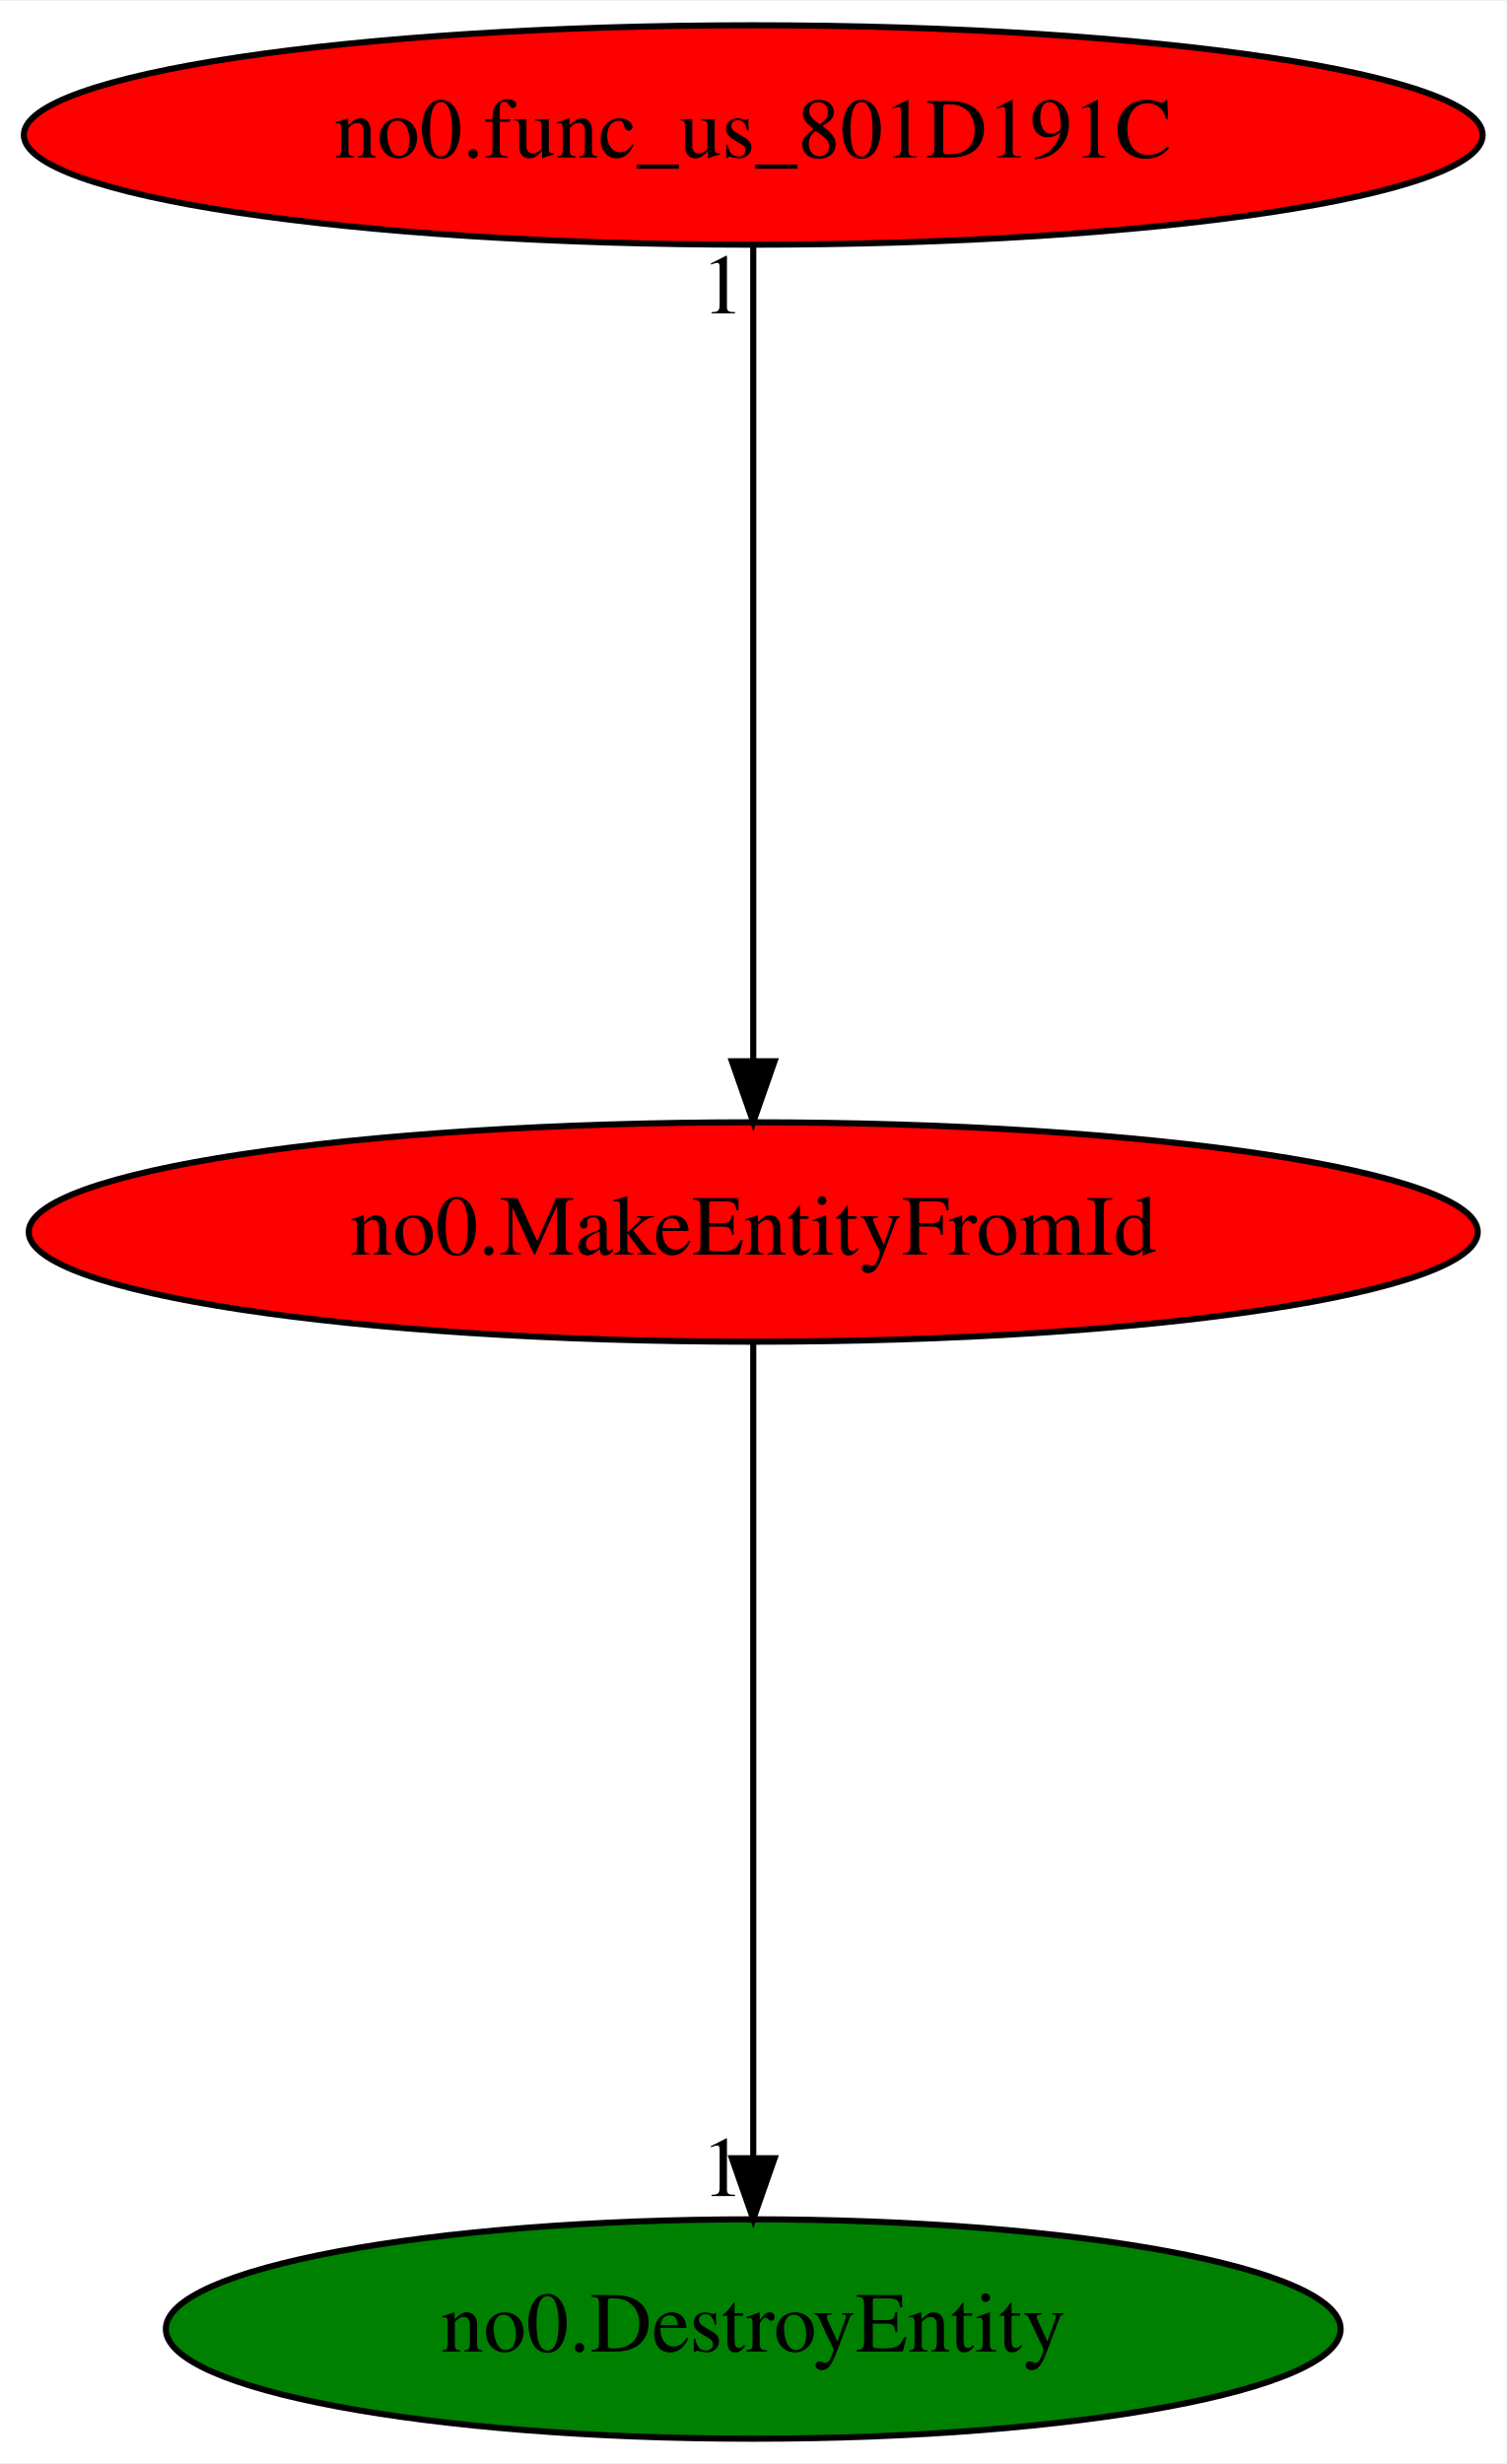
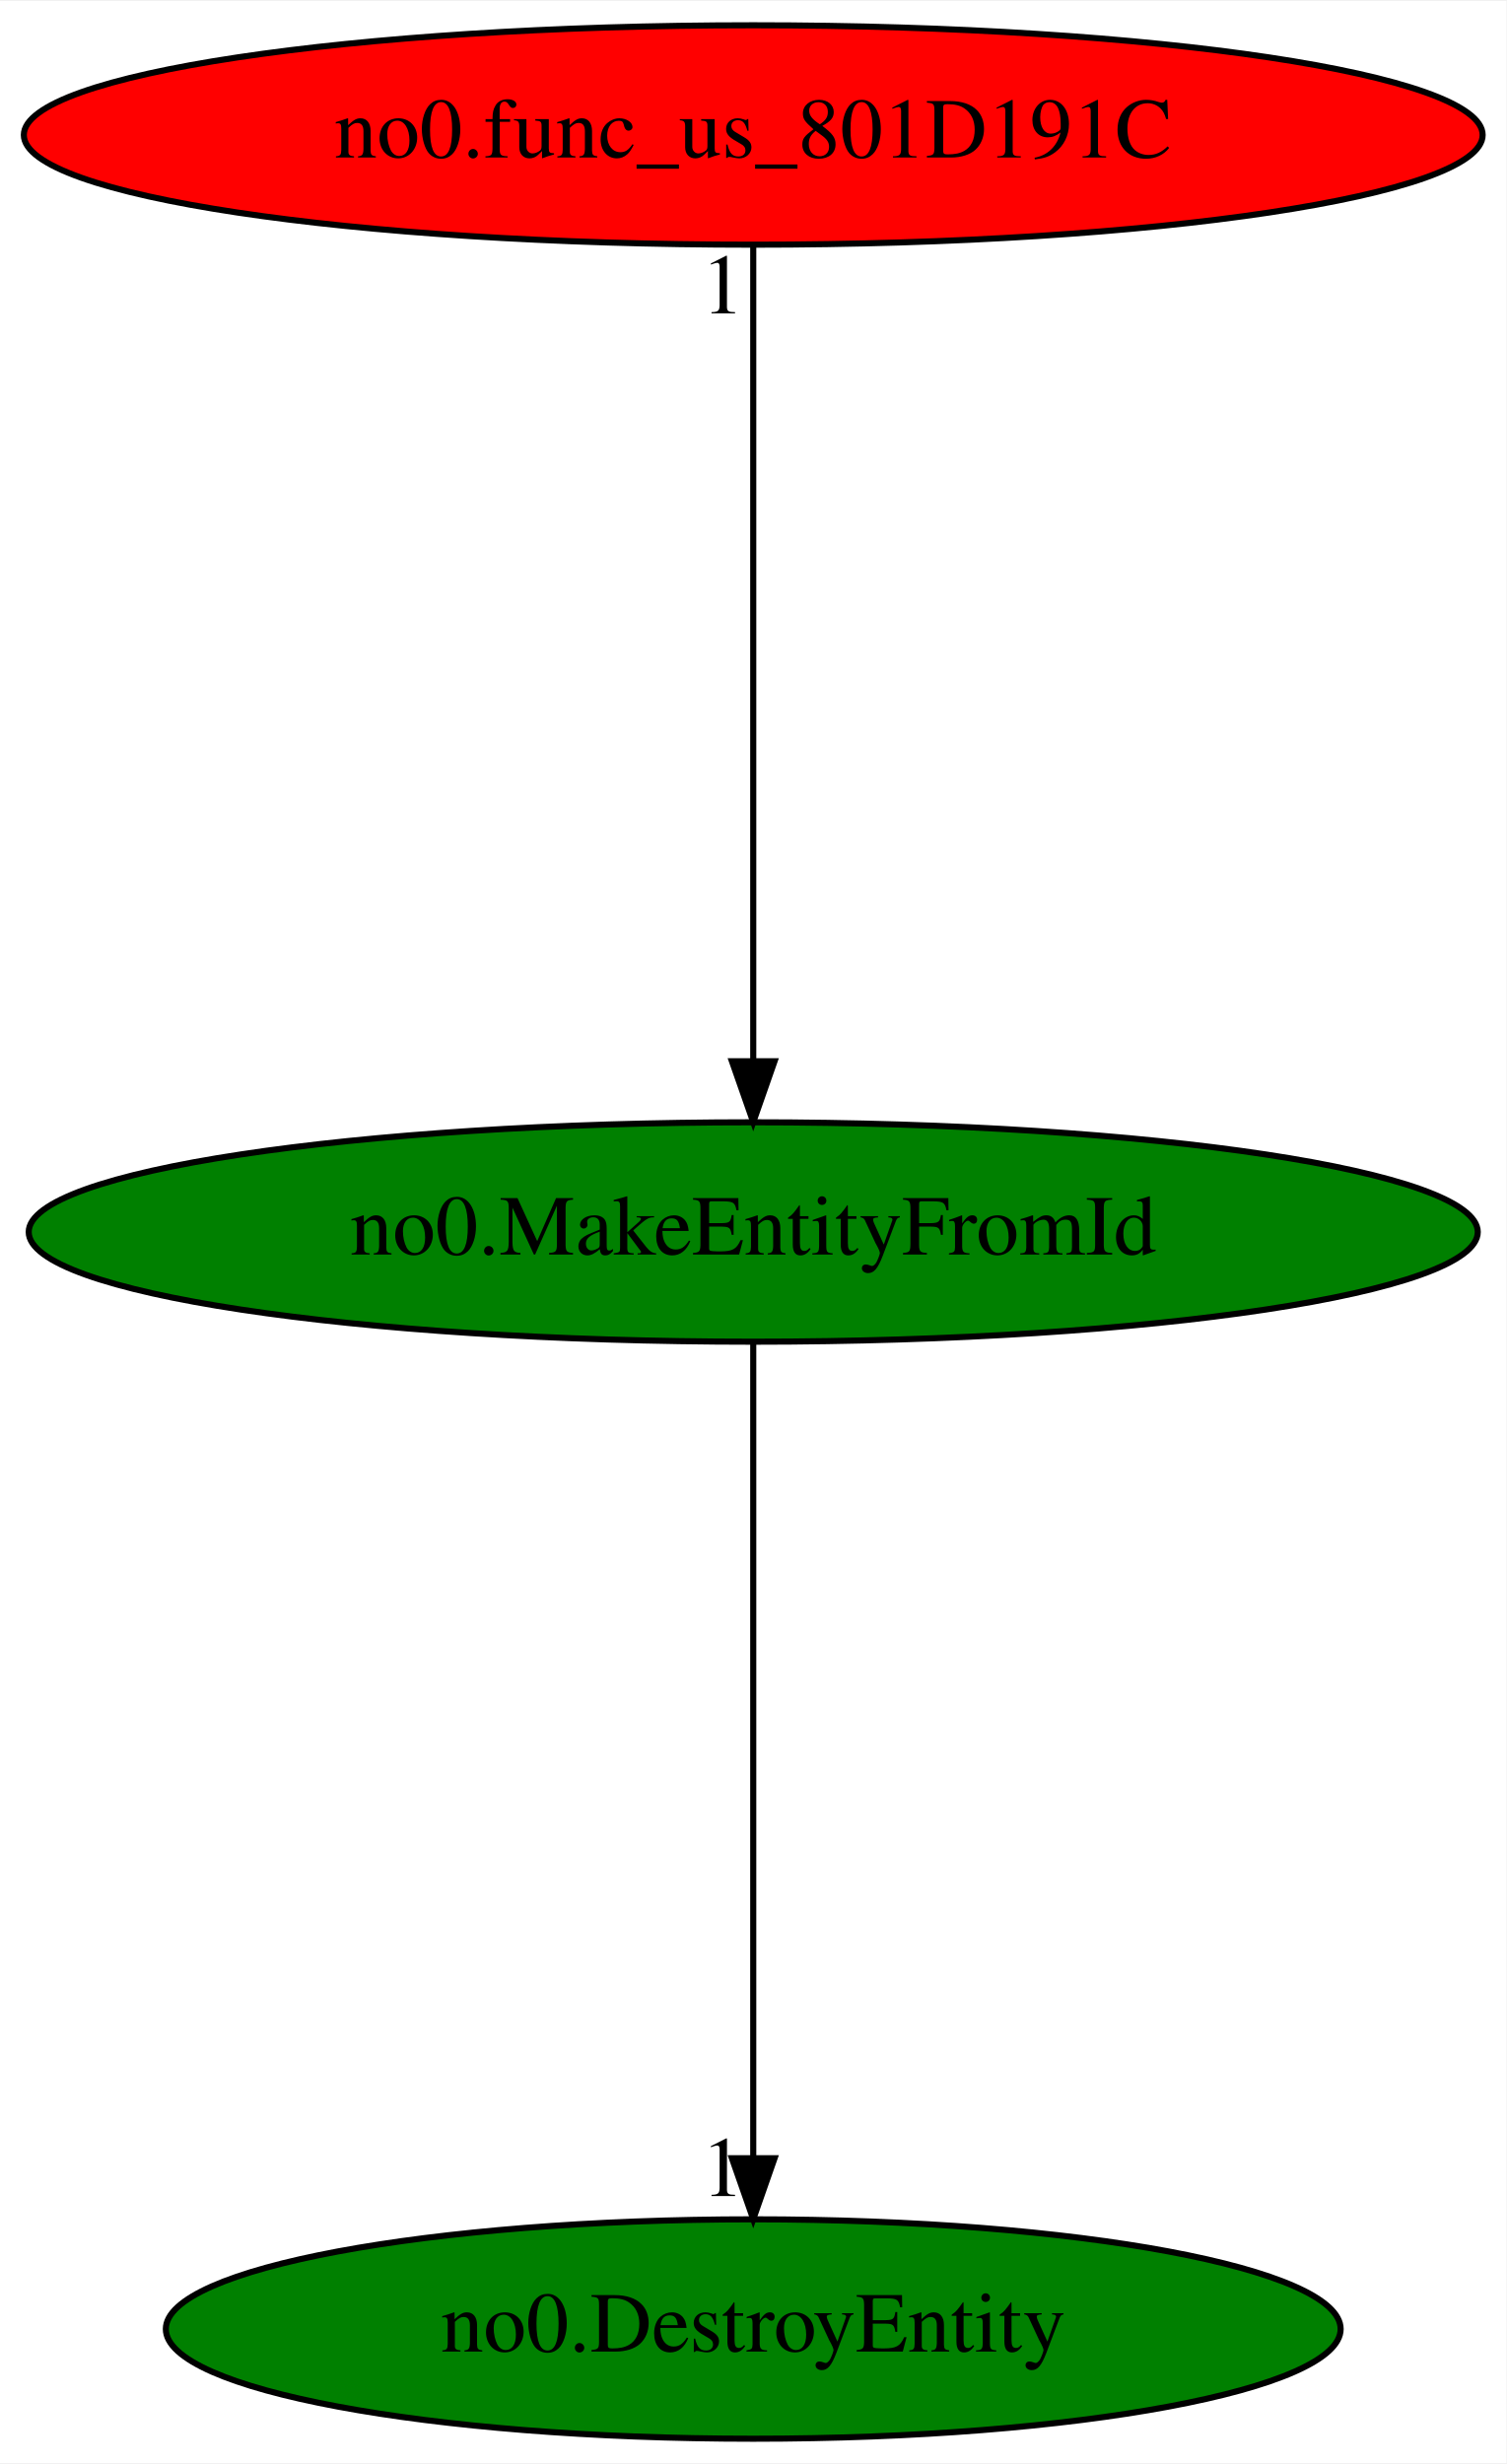
<svg xmlns="http://www.w3.org/2000/svg" xmlns:xlink="http://www.w3.org/1999/xlink" width="247pt" height="404pt" viewBox="0.00 0.00 247.18 404.00">
  <g id="graph0" class="graph" transform="scale(1 1) rotate(0) translate(4 400)">
    <polygon fill="white" stroke="transparent" points="-4,4 -4,-400 243.18,-400 243.18,4 -4,4" />
    <g id="node1" class="node">
-       <ellipse fill="red" stroke="black" cx="119.59" cy="-198" rx="118.88" ry="18" />
+       <ellipse fill="green" stroke="black" cx="119.59" cy="-198" rx="118.88" ry="18" />
      <text text-anchor="middle" x="119.59" y="-194.3" font-family="Times,serif" font-size="14.00">no0.MakeEntityFromId</text>
    </g>
    <g id="node2" class="node">
      <g id="a_node2">
        <a xlink:href="no0.DestroyEntity.svg" xlink:title="no0.DestroyEntity">
          <ellipse fill="green" stroke="black" cx="119.59" cy="-18" rx="96.38" ry="18" />
          <text text-anchor="middle" x="119.59" y="-14.3" font-family="Times,serif" font-size="14.00">no0.DestroyEntity</text>
        </a>
      </g>
    </g>
    <g id="edge1" class="edge">
      <path fill="none" stroke="black" d="M119.59,-179.93C119.59,-148.97 119.59,-83.3 119.59,-46.13" />
      <polygon fill="black" stroke="black" points="123.09,-46.02 119.59,-36.02 116.09,-46.02 123.09,-46.02" />
      <text text-anchor="middle" x="114.59" y="-39.82" font-family="Times,serif" font-size="14.00">1</text>
    </g>
    <g id="node3" class="node">
      <g id="a_node3">
        <a xlink:href="no0.func_us_801D191C.svg" xlink:title="no0.func_us_801D191C">
          <ellipse fill="red" stroke="black" cx="119.59" cy="-378" rx="119.68" ry="18" />
          <text text-anchor="middle" x="119.59" y="-374.3" font-family="Times,serif" font-size="14.00">no0.func_us_801D191C</text>
        </a>
      </g>
    </g>
    <g id="edge2" class="edge">
      <path fill="none" stroke="black" d="M119.59,-359.93C119.59,-328.97 119.59,-263.3 119.59,-226.13" />
      <polygon fill="black" stroke="black" points="123.09,-226.02 119.59,-216.02 116.09,-226.02 123.09,-226.02" />
      <text text-anchor="middle" x="114.59" y="-348.73" font-family="Times,serif" font-size="14.00">1</text>
    </g>
  </g>
</svg>
